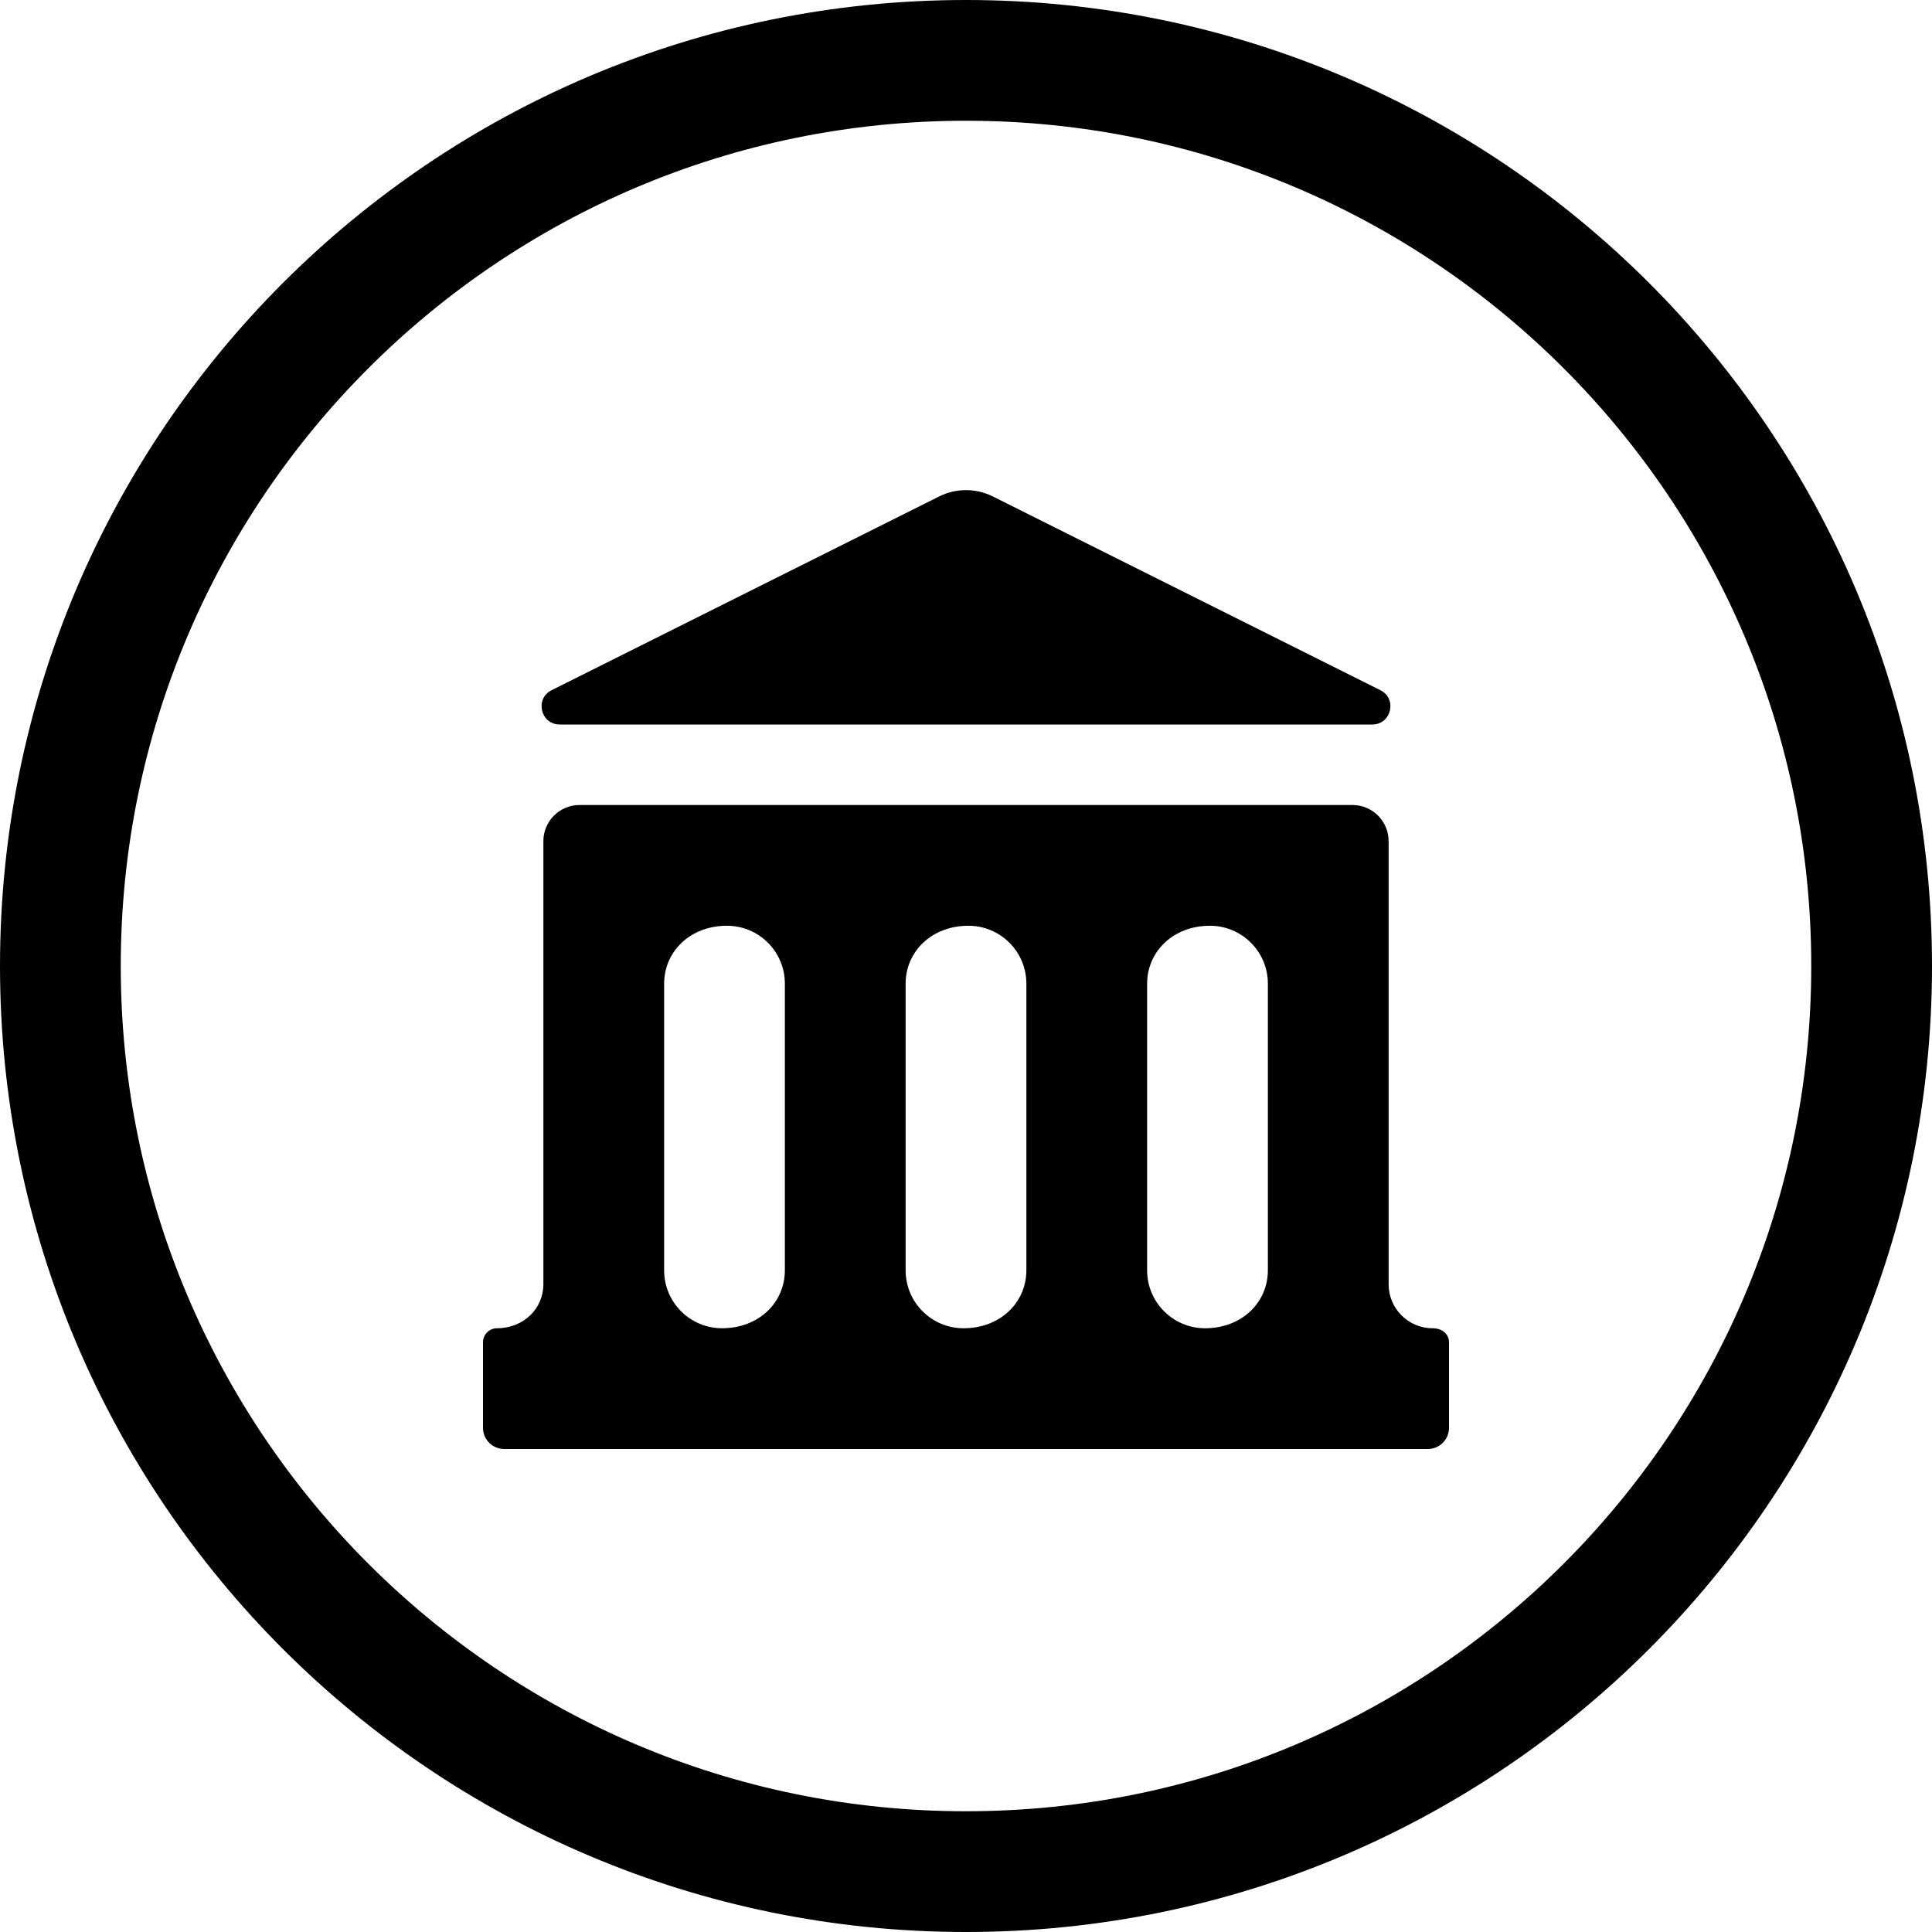
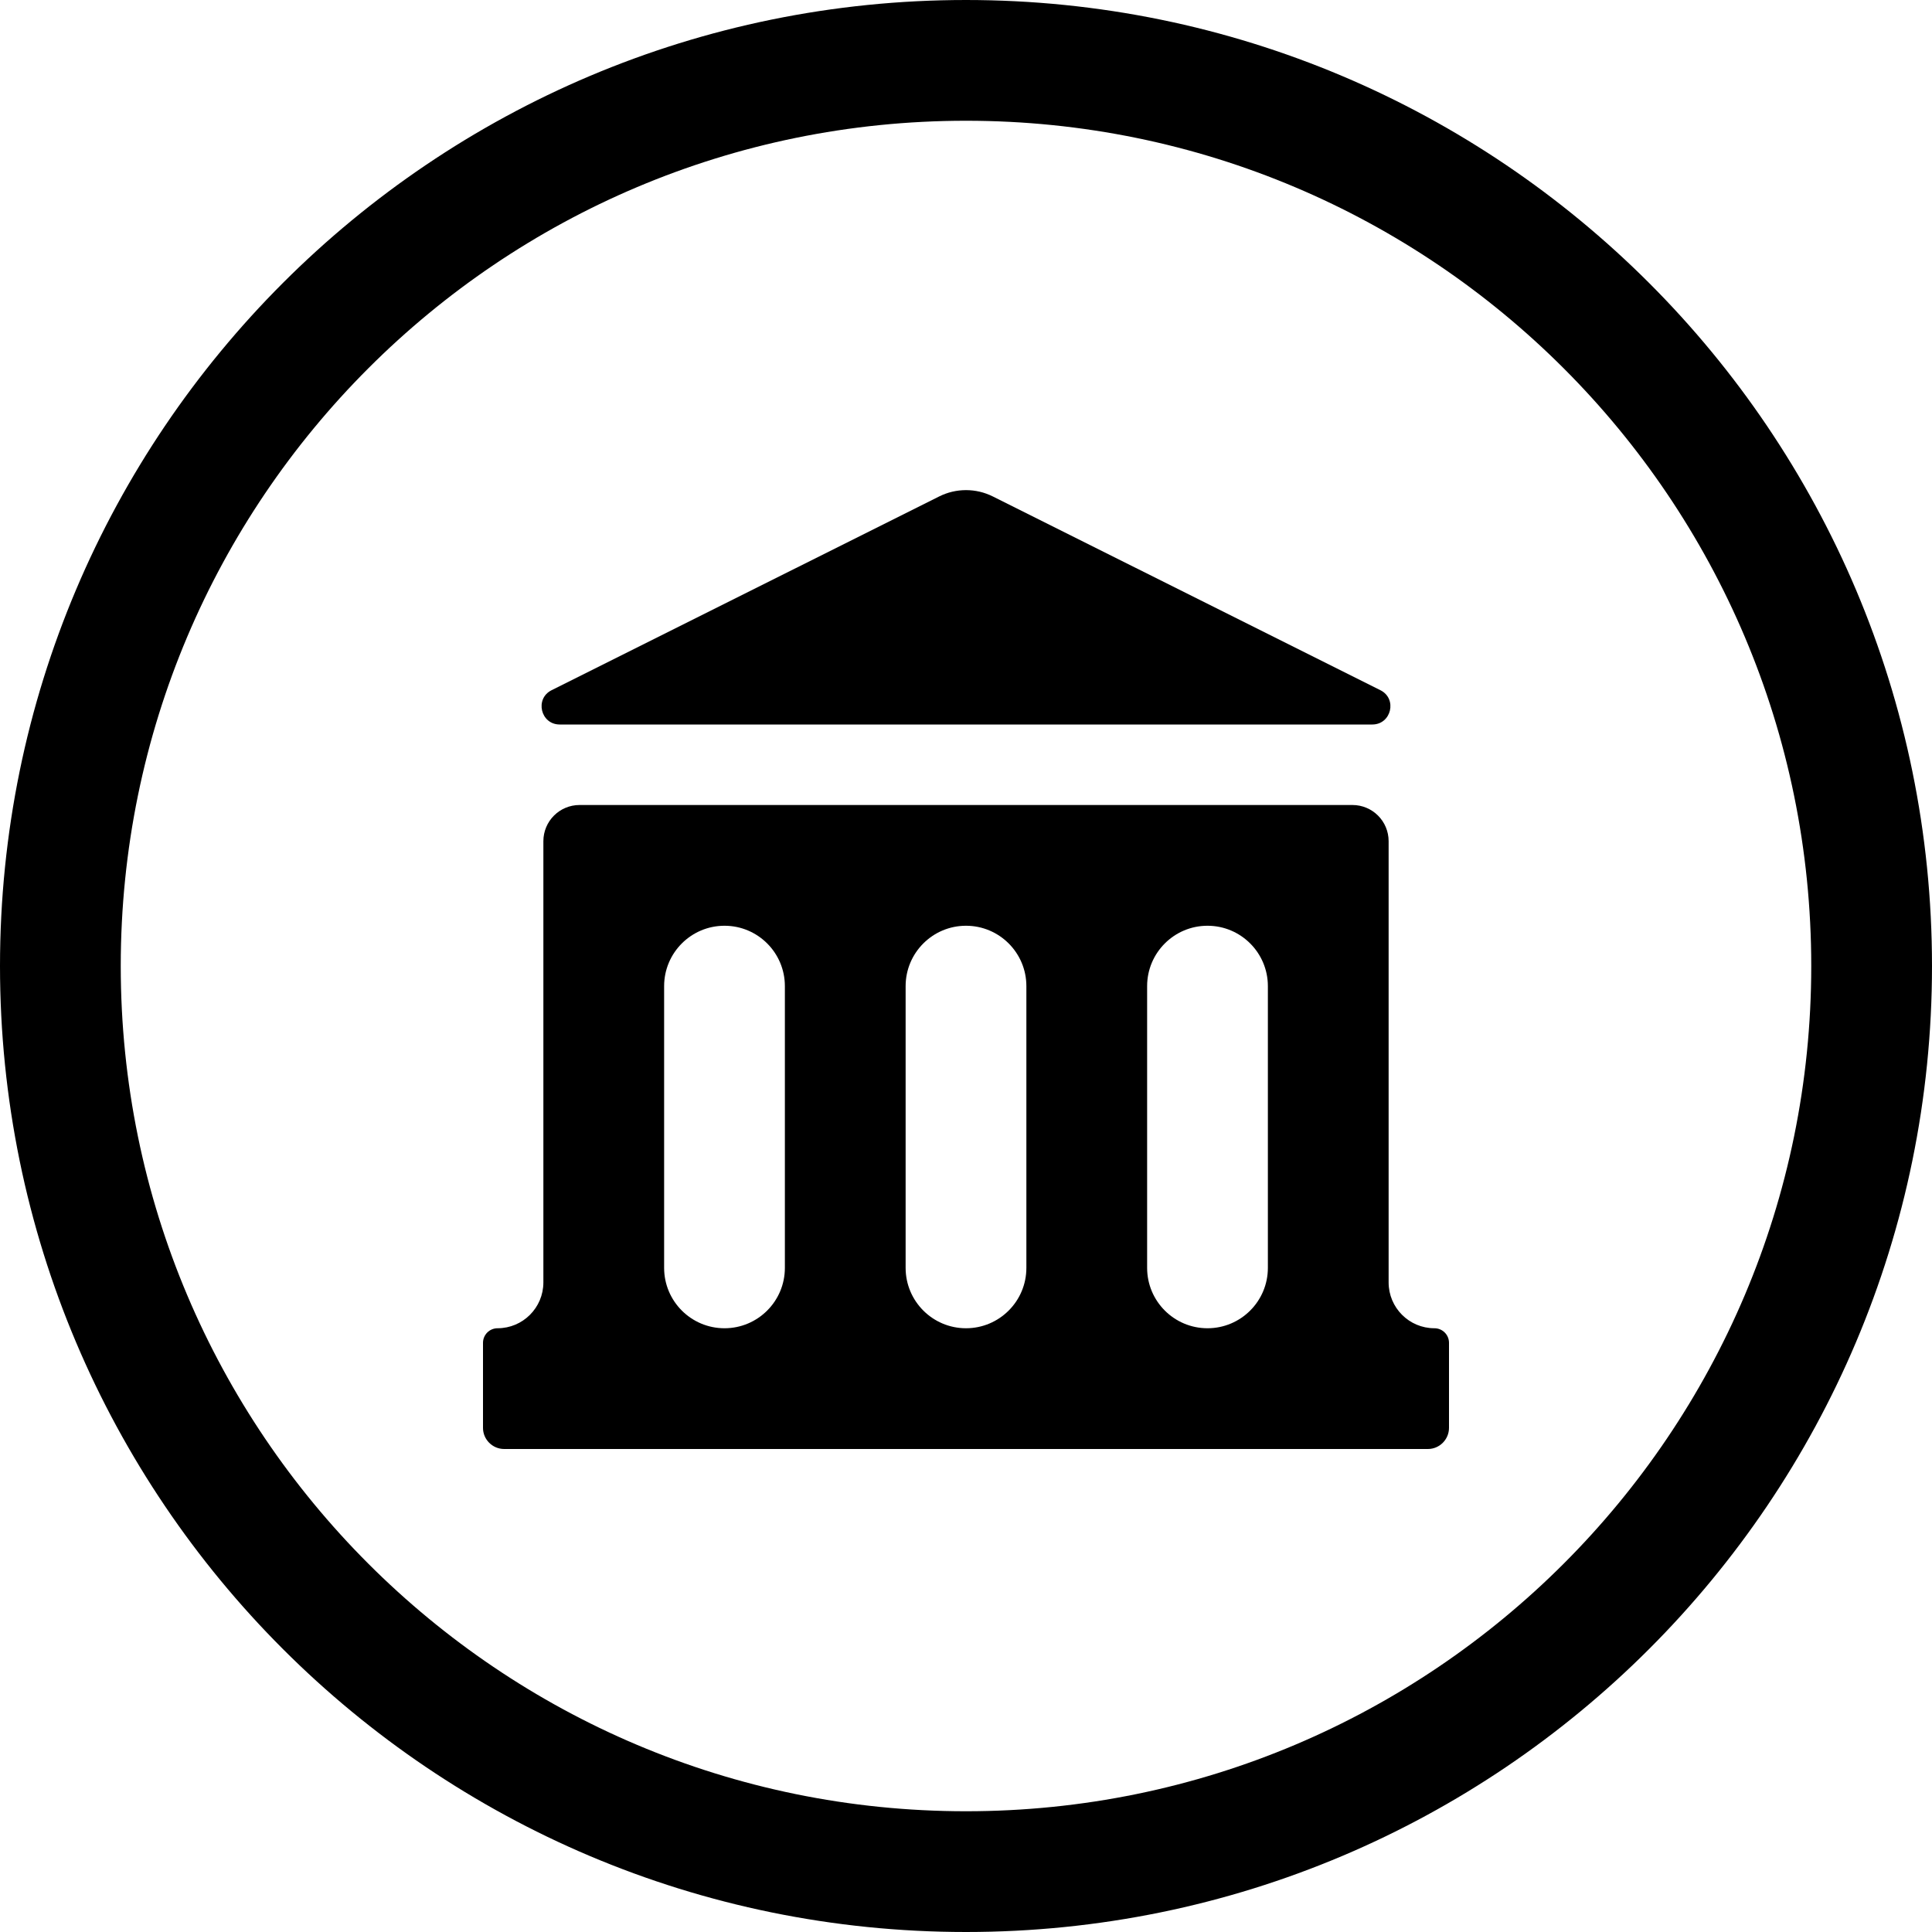
<svg xmlns="http://www.w3.org/2000/svg" width="24" height="24" viewBox="0 0 24 24">
  <circle cx="12" cy="12" r="11.25" fill="none" stroke="currentColor" stroke-width="1.5" />
-   <path fill="currentColor" d="M6.852 8.574L11.665 6.168C11.876 6.062 12.124 6.062 12.335 6.168L17.148 8.574C17.36 8.68 17.284 9 17.047 9L6.953 9C6.716 9 6.64 8.68 6.852 8.574ZM7.2 10L16.8 10C17.049 10 17.25 10.201 17.25 10.45L17.25 15.954C17.25 16.255 17.495 16.5 17.796 16.5C17.922 16.5 18 16.578 18 16.674L18 17.737C18 17.882 17.882 18 17.738 18L6.263 18C6.118 18 6 17.882 6 17.738L6 16.674C6 16.578 6.078 16.5 6.174 16.5C6.505 16.5 6.75 16.255 6.75 15.954L6.75 10.45C6.75 10.201 6.951 10 7.2 10ZM15.03 11.5C14.572 11.5 14.25 11.822 14.25 12.22L14.25 15.78C14.25 16.178 14.572 16.5 14.97 16.5C15.428 16.5 15.75 16.178 15.75 15.78L15.75 12.22C15.75 11.822 15.428 11.5 15.03 11.5ZM12.03 11.5C11.572 11.5 11.25 11.822 11.25 12.22L11.25 15.78C11.25 16.178 11.572 16.5 11.97 16.5C12.428 16.5 12.75 16.178 12.75 15.78L12.75 12.22C12.75 11.822 12.428 11.5 12.03 11.5ZM9.03 11.5C8.572 11.5 8.25 11.822 8.25 12.22L8.25 15.78C8.25 16.178 8.572 16.5 8.97 16.5C9.428 16.5 9.75 16.178 9.75 15.78L9.75 12.22C9.75 11.822 9.428 11.5 9.03 11.5Z" />
+   <path fill="currentColor" d="M6.852 8.574L11.665 6.168C11.876 6.062 12.124 6.062 12.335 6.168L17.148 8.574C17.36 8.68 17.284 9 17.047 9L6.953 9C6.716 9 6.64 8.68 6.852 8.574ZM7.2 10L16.8 10C17.049 10 17.25 10.201 17.25 10.45L17.25 15.931C17.25 16.245 17.505 16.5 17.819 16.5C17.919 16.5 18 16.581 18 16.681L18 17.737C18 17.882 17.882 18 17.738 18L6.263 18C6.118 18 6 17.882 6 17.738L6 16.681C6 16.581 6.081 16.5 6.181 16.5C6.495 16.5 6.75 16.245 6.75 15.931L6.75 10.45C6.75 10.201 6.951 10 7.2 10ZM15 11.5C14.586 11.5 14.25 11.836 14.25 12.25L14.25 15.75C14.25 16.164 14.586 16.5 15 16.5C15.414 16.5 15.75 16.164 15.75 15.75L15.75 12.25C15.75 11.836 15.414 11.5 15 11.5ZM12 11.5C11.586 11.5 11.25 11.836 11.25 12.25L11.25 15.75C11.25 16.164 11.586 16.5 12 16.5C12.414 16.5 12.75 16.164 12.75 15.75L12.75 12.25C12.75 11.836 12.414 11.5 12 11.5ZM9 11.5C8.586 11.5 8.25 11.836 8.25 12.25L8.25 15.75C8.25 16.164 8.586 16.5 9 16.5C9.414 16.5 9.75 16.164 9.75 15.75L9.75 12.25C9.75 11.836 9.414 11.5 9 11.5Z" />
</svg>
